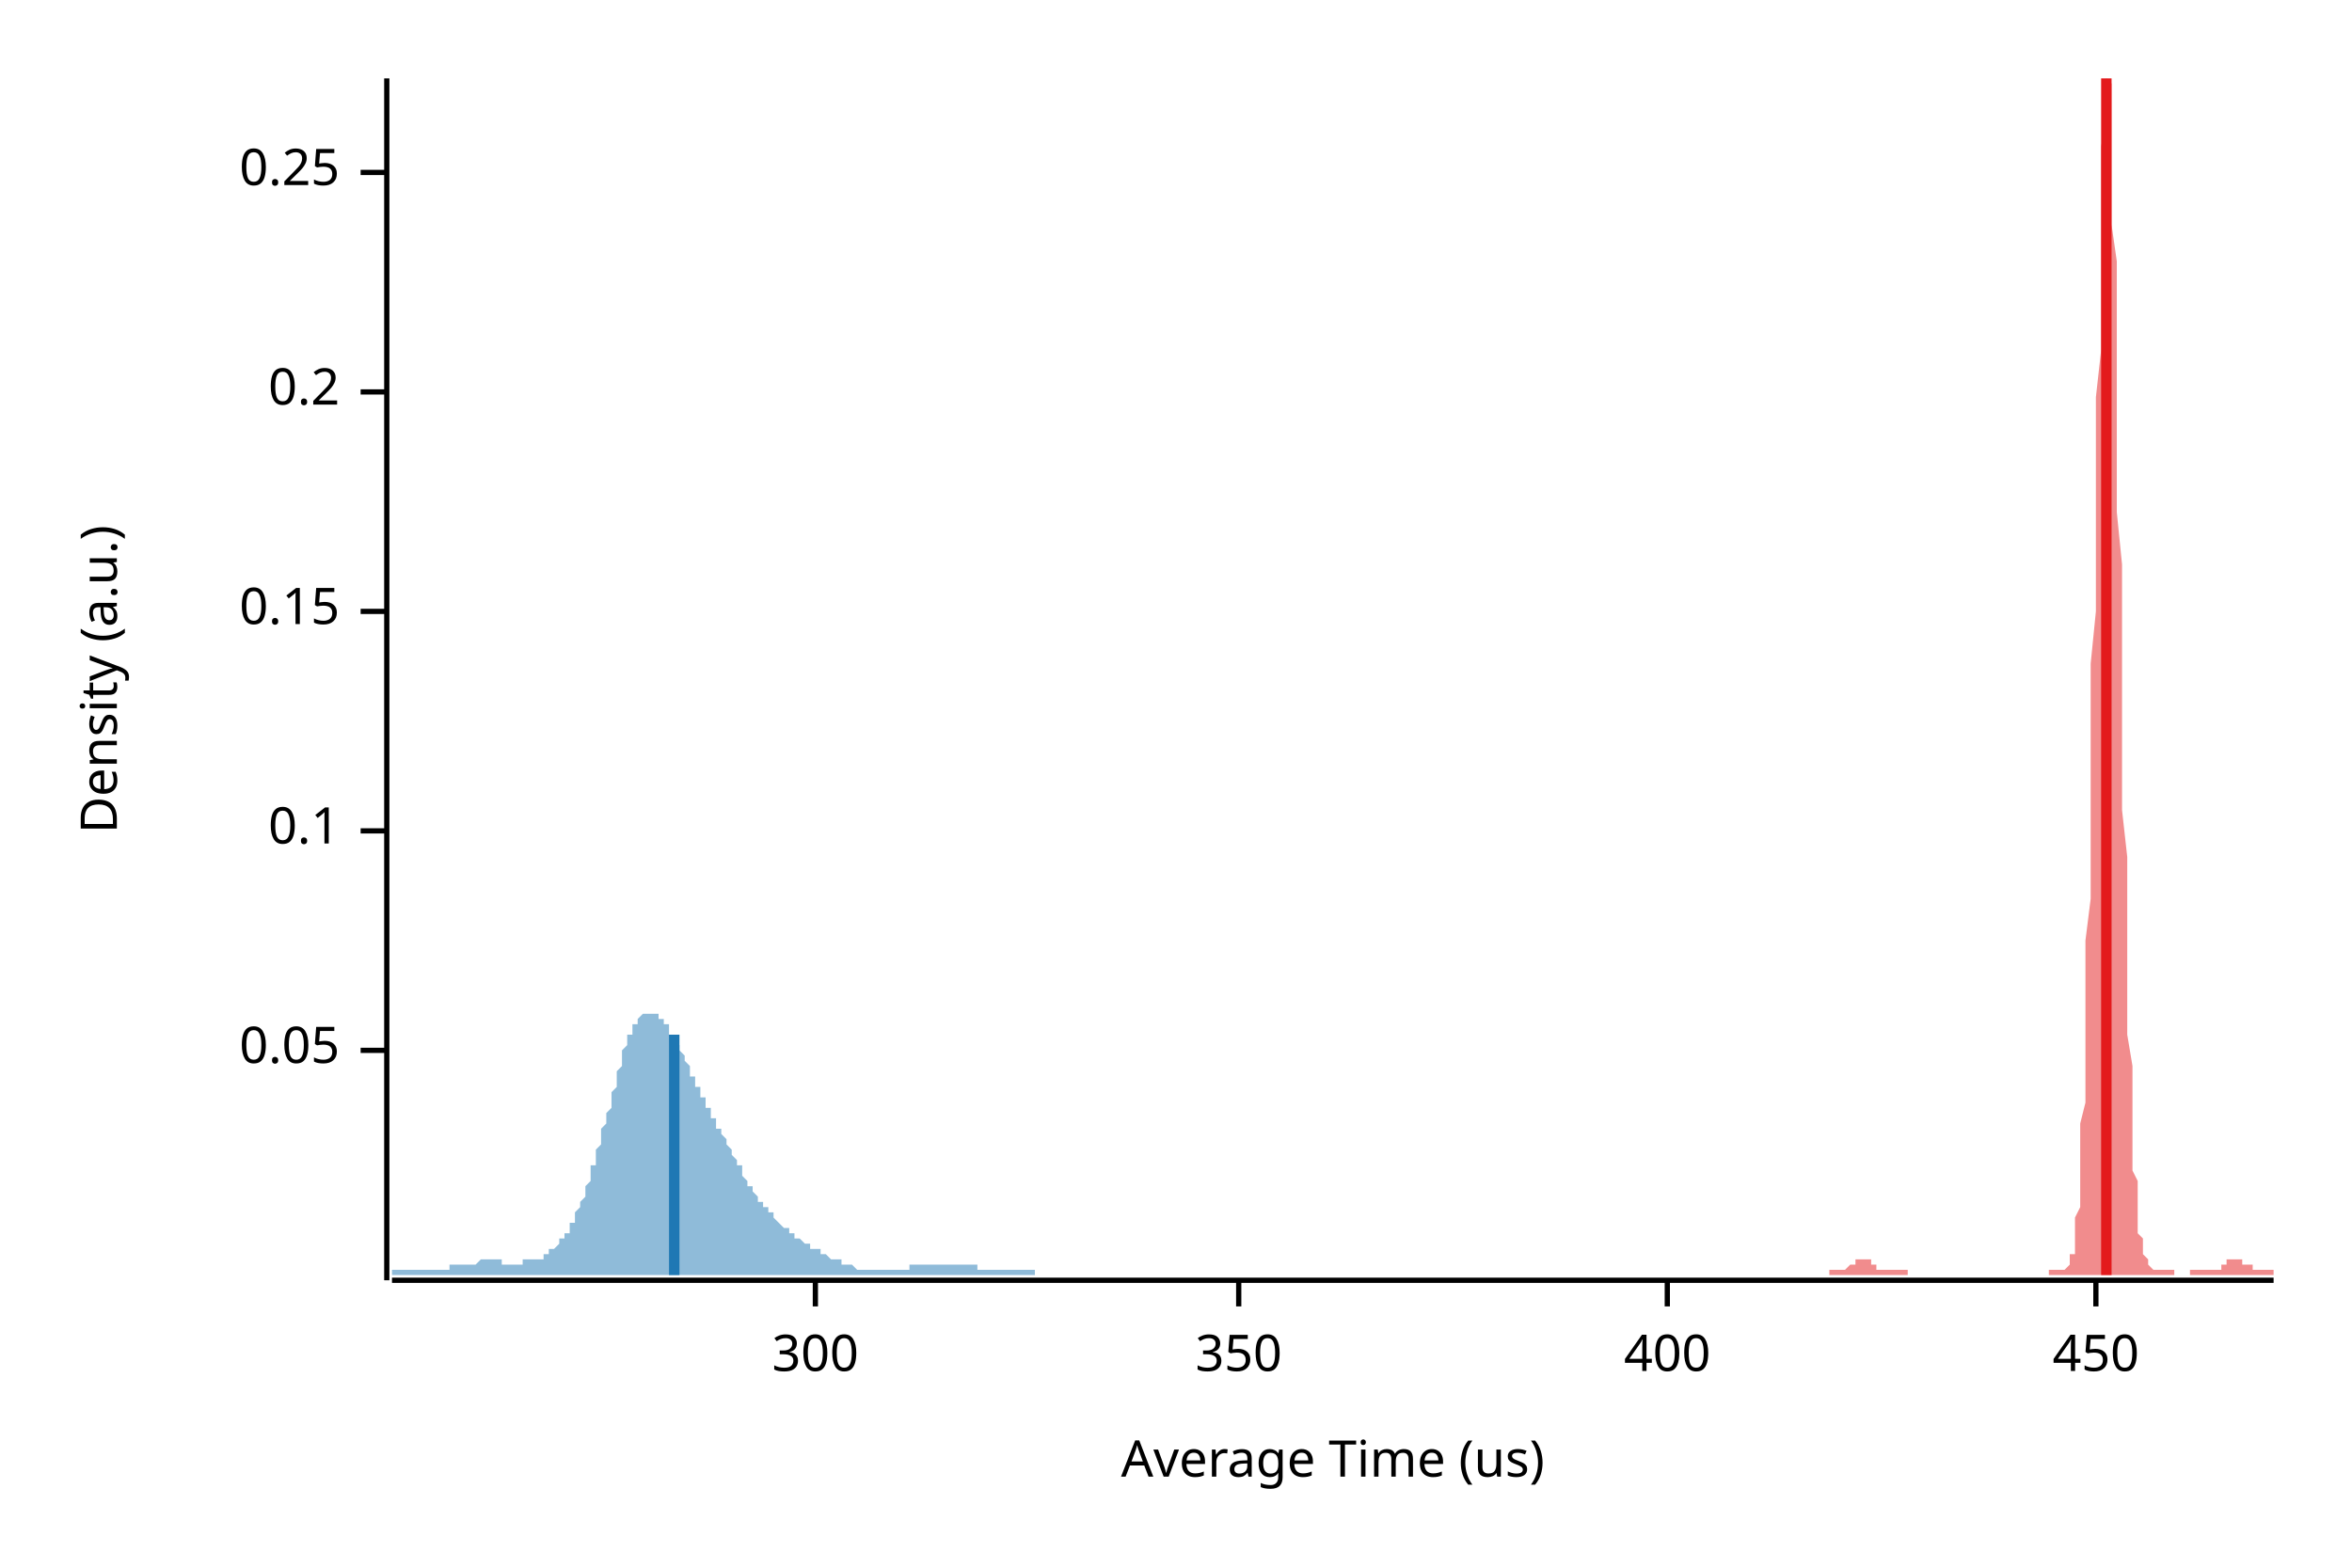
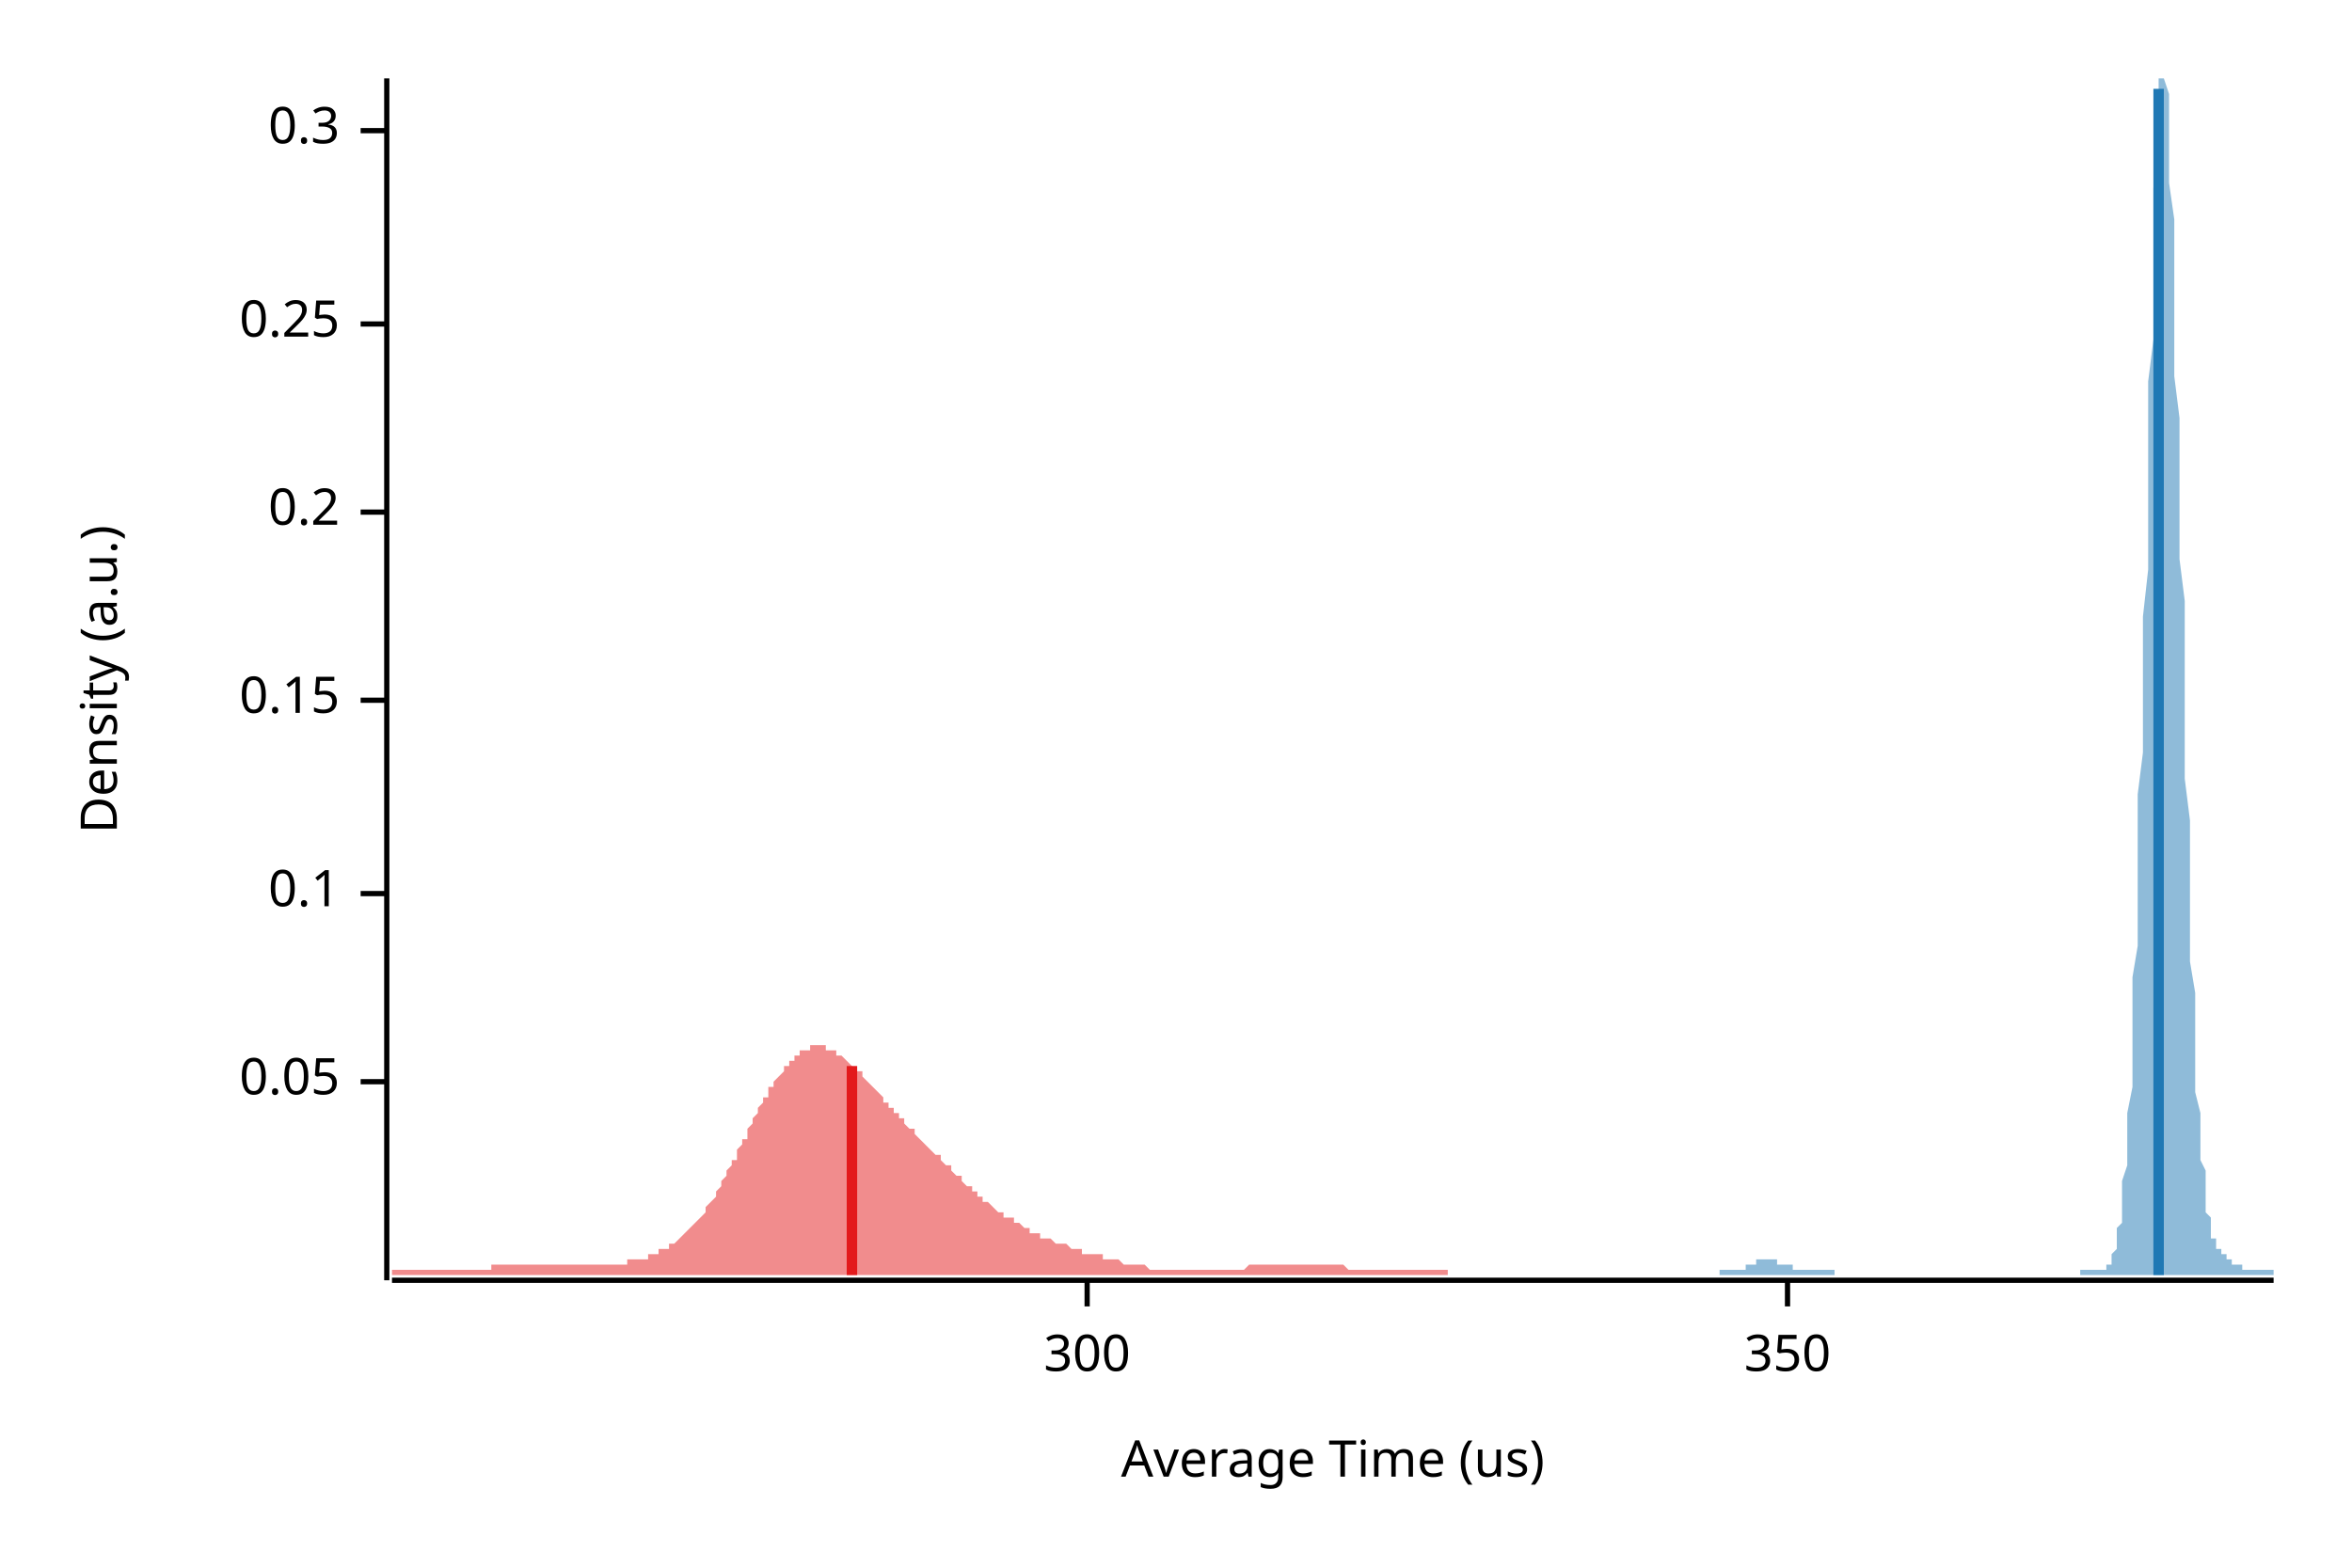
<svg xmlns="http://www.w3.org/2000/svg" width="450" height="300" viewBox="0 0 450 300">
  <text x="15" y="130" dy="0.76em" text-anchor="middle" font-family="sans-serif" font-size="9.677" opacity="1" fill="#000000" transform="rotate(270, 15, 130)">
Density (a.u.)
</text>
  <text x="255" y="285" dy="-0.5ex" text-anchor="middle" font-family="sans-serif" font-size="9.677" opacity="1" fill="#000000">
Average Time (us)
</text>
  <polyline fill="none" opacity="1" stroke="#000000" stroke-width="1" points="74,15 74,245 " />
-   <text x="65" y="201" dy="0.5ex" text-anchor="end" font-family="sans-serif" font-size="9.677" opacity="1" fill="#000000">
+   <text x="65" y="207" dy="0.5ex" text-anchor="end" font-family="sans-serif" font-size="9.677" opacity="1" fill="#000000">
0.05
</text>
-   <polyline fill="none" opacity="1" stroke="#000000" stroke-width="1" points="69,201 74,201 " />
-   <text x="65" y="159" dy="0.5ex" text-anchor="end" font-family="sans-serif" font-size="9.677" opacity="1" fill="#000000">
+   <polyline fill="none" opacity="1" stroke="#000000" stroke-width="1" points="69,207 74,207 " />
+   <text x="65" y="171" dy="0.5ex" text-anchor="end" font-family="sans-serif" font-size="9.677" opacity="1" fill="#000000">
0.1
</text>
-   <polyline fill="none" opacity="1" stroke="#000000" stroke-width="1" points="69,159 74,159 " />
-   <text x="65" y="117" dy="0.5ex" text-anchor="end" font-family="sans-serif" font-size="9.677" opacity="1" fill="#000000">
+   <polyline fill="none" opacity="1" stroke="#000000" stroke-width="1" points="69,171 74,171 " />
+   <text x="65" y="134" dy="0.5ex" text-anchor="end" font-family="sans-serif" font-size="9.677" opacity="1" fill="#000000">
0.15
</text>
-   <polyline fill="none" opacity="1" stroke="#000000" stroke-width="1" points="69,117 74,117 " />
-   <text x="65" y="75" dy="0.5ex" text-anchor="end" font-family="sans-serif" font-size="9.677" opacity="1" fill="#000000">
+   <polyline fill="none" opacity="1" stroke="#000000" stroke-width="1" points="69,134 74,134 " />
+   <text x="65" y="98" dy="0.5ex" text-anchor="end" font-family="sans-serif" font-size="9.677" opacity="1" fill="#000000">
0.2
</text>
-   <polyline fill="none" opacity="1" stroke="#000000" stroke-width="1" points="69,75 74,75 " />
-   <text x="65" y="33" dy="0.5ex" text-anchor="end" font-family="sans-serif" font-size="9.677" opacity="1" fill="#000000">
+   <polyline fill="none" opacity="1" stroke="#000000" stroke-width="1" points="69,98 74,98 " />
+   <text x="65" y="62" dy="0.5ex" text-anchor="end" font-family="sans-serif" font-size="9.677" opacity="1" fill="#000000">
0.25
</text>
-   <polyline fill="none" opacity="1" stroke="#000000" stroke-width="1" points="69,33 74,33 " />
+   <polyline fill="none" opacity="1" stroke="#000000" stroke-width="1" points="69,62 74,62 " />
+   <text x="65" y="25" dy="0.5ex" text-anchor="end" font-family="sans-serif" font-size="9.677" opacity="1" fill="#000000">
+ 0.3
+ </text>
+   <polyline fill="none" opacity="1" stroke="#000000" stroke-width="1" points="69,25 74,25 " />
  <polyline fill="none" opacity="1" stroke="#000000" stroke-width="1" points="75,245 435,245 " />
-   <text x="156" y="255" dy="0.76em" text-anchor="middle" font-family="sans-serif" font-size="9.677" opacity="1" fill="#000000">
+   <text x="208" y="255" dy="0.76em" text-anchor="middle" font-family="sans-serif" font-size="9.677" opacity="1" fill="#000000">
300
</text>
-   <polyline fill="none" opacity="1" stroke="#000000" stroke-width="1" points="156,245 156,250 " />
-   <text x="237" y="255" dy="0.76em" text-anchor="middle" font-family="sans-serif" font-size="9.677" opacity="1" fill="#000000">
+   <polyline fill="none" opacity="1" stroke="#000000" stroke-width="1" points="208,245 208,250 " />
+   <text x="342" y="255" dy="0.76em" text-anchor="middle" font-family="sans-serif" font-size="9.677" opacity="1" fill="#000000">
350
</text>
-   <polyline fill="none" opacity="1" stroke="#000000" stroke-width="1" points="237,245 237,250 " />
-   <text x="319" y="255" dy="0.76em" text-anchor="middle" font-family="sans-serif" font-size="9.677" opacity="1" fill="#000000">
- 400
- </text>
-   <polyline fill="none" opacity="1" stroke="#000000" stroke-width="1" points="319,245 319,250 " />
-   <text x="401" y="255" dy="0.76em" text-anchor="middle" font-family="sans-serif" font-size="9.677" opacity="1" fill="#000000">
- 450
- </text>
-   <polyline fill="none" opacity="1" stroke="#000000" stroke-width="1" points="401,245 401,250 " />
-   <polygon opacity="0.5" fill="#E31A1C" points="350,243 350,243 350,243 350,243 350,243 350,243 351,243 351,243 351,243 351,243 351,243 351,243 352,243 352,243 352,243 352,243 352,243 353,243 353,243 353,243 353,243 353,243 353,243 354,242 354,242 354,242 354,242 354,242 354,242 355,242 355,242 355,242 355,241 355,241 355,241 356,241 356,241 356,241 356,241 356,241 356,241 357,241 357,241 357,241 357,241 357,241 357,241 358,241 358,241 358,242 358,242 358,242 358,242 359,242 359,242 359,242 359,242 359,242 359,243 360,243 360,243 360,243 360,243 360,243 361,243 361,243 361,243 361,243 361,243 361,243 362,243 362,243 362,243 362,243 362,243 362,243 363,243 363,243 363,243 363,243 363,243 363,243 364,243 364,243 364,243 364,243 364,243 364,243 365,243 365,243 365,243 365,243 365,243 365,244 366,244 366,244 366,244 366,244 366,244 366,244 367,244 367,244 367,244 367,244 367,244 367,244 368,244 368,244 368,244 368,244 368,244 368,244 369,244 369,244 369,244 369,244 369,244 370,244 370,244 370,244 370,244 370,244 370,244 371,244 371,244 371,244 371,244 371,244 371,244 372,244 372,244 372,244 372,244 372,244 372,244 373,244 373,244 373,244 373,244 373,244 373,244 374,244 374,244 374,244 374,244 374,244 374,244 375,244 375,244 375,244 375,244 375,244 375,244 376,244 376,244 376,244 376,244 376,244 376,244 377,244 377,244 377,244 377,244 377,244 378,244 378,244 378,244 378,244 378,244 378,244 379,244 379,244 379,244 379,244 379,244 379,244 380,244 380,244 380,244 380,244 380,244 380,244 381,244 381,244 381,244 381,244 381,244 381,244 382,244 382,244 382,244 382,244 382,244 382,244 383,244 383,244 383,244 383,244 383,244 383,244 384,244 384,244 384,244 384,244 384,244 384,244 385,244 385,244 385,244 385,244 385,244 386,244 386,244 386,244 386,244 386,244 386,244 387,244 387,244 387,244 387,244 387,244 387,244 388,244 388,244 388,244 388,244 388,244 388,244 389,244 389,244 389,244 389,244 389,244 389,244 390,244 390,244 390,244 390,244 390,244 390,244 391,244 391,244 391,244 391,244 391,244 391,244 392,244 392,243 392,243 392,243 392,243 392,243 393,243 393,243 393,243 393,243 393,243 394,243 394,243 394,243 394,243 394,243 394,243 395,243 395,243 395,243 395,243 395,243 395,243 396,242 396,242 396,242 396,241 396,241 396,240 397,240 397,239 397,238 397,236 397,235 397,233 398,231 398,229 398,226 398,223 398,219 398,215 399,211 399,206 399,200 399,194 399,187 399,180 400,172 400,164 400,155 400,146 400,137 400,127 401,117 401,107 401,96 401,86 401,76 402,67 402,57 402,49 402,41 402,34 402,28 403,23 403,19 403,16 403,15 403,15 403,15 404,16 404,19 404,24 404,29 404,35 404,43 405,50 405,59 405,68 405,78 405,88 405,98 406,108 406,118 406,127 406,137 406,146 406,155 407,164 407,172 407,179 407,186 407,192 407,198 408,204 408,209 408,213 408,217 408,221 408,224 409,226 409,229 409,231 409,233 409,234 409,236 410,237 410,238 410,239 410,240 410,240 411,241 411,241 411,242 411,242 411,242 411,242 412,243 412,243 412,243 412,243 412,243 412,243 413,243 413,243 413,243 413,243 413,243 413,243 414,243 414,243 414,243 414,243 414,243 414,243 415,243 415,243 415,243 415,243 415,243 415,243 416,243 416,243 416,243 416,243 416,243 416,244 417,244 417,244 417,244 417,244 417,244 417,244 418,244 418,244 418,244 418,244 418,244 419,244 419,244 419,243 419,243 419,243 419,243 420,243 420,243 420,243 420,243 420,243 420,243 421,243 421,243 421,243 421,243 421,243 421,243 422,243 422,243 422,243 422,243 422,243 422,243 423,243 423,243 423,243 423,243 423,243 423,243 424,243 424,243 424,243 424,243 424,243 424,243 425,243 425,242 425,242 425,242 425,242 425,242 426,242 426,242 426,242 426,242 426,241 427,241 427,241 427,241 427,241 427,241 427,241 428,241 428,241 428,241 428,241 428,241 428,241 429,241 429,241 429,241 429,241 429,242 429,242 430,242 430,242 430,242 430,242 430,242 430,242 431,242 431,243 431,243 431,243 431,243 431,243 432,243 432,243 432,243 432,243 432,243 432,243 433,243 433,243 433,243 433,243 433,243 433,243 434,243 434,243 434,243 434,243 434,243 435,243 435,244 350,244 " />
-   <polygon opacity="0.5" fill="#1F78B4" points="75,243 75,243 75,243 75,243 75,243 76,243 76,243 76,243 76,243 77,243 77,243 77,243 77,243 78,243 78,243 78,243 78,243 79,243 79,243 79,243 79,243 80,243 80,243 80,243 80,243 81,243 81,243 81,243 81,243 82,243 82,243 82,243 82,243 83,243 83,243 83,243 83,243 84,243 84,243 84,243 84,243 85,243 85,243 85,243 85,243 86,243 86,242 86,242 86,242 87,242 87,242 87,242 87,242 88,242 88,242 88,242 88,242 89,242 89,242 89,242 89,242 90,242 90,242 90,242 90,242 91,242 91,242 91,242 91,242 92,241 92,241 92,241 92,241 93,241 93,241 93,241 93,241 94,241 94,241 94,241 94,241 95,241 95,241 95,241 95,241 96,241 96,241 96,242 96,242 97,242 97,242 97,242 97,242 97,242 98,242 98,242 98,242 98,242 99,242 99,242 99,242 99,242 100,242 100,242 100,242 100,241 101,241 101,241 101,241 101,241 102,241 102,241 102,241 102,241 103,241 103,241 103,241 103,241 104,241 104,240 104,240 104,240 105,240 105,240 105,240 105,239 106,239 106,239 106,239 106,239 107,238 107,238 107,238 107,237 108,237 108,237 108,236 108,236 109,236 109,235 109,235 109,234 110,234 110,233 110,233 110,232 111,231 111,231 111,230 111,230 112,229 112,228 112,227 112,227 113,226 113,225 113,224 113,223 114,223 114,222 114,221 114,220 115,219 115,218 115,217 115,216 116,215 116,214 116,213 116,213 117,212 117,211 117,210 117,209 118,208 118,207 118,206 118,205 119,204 119,204 119,203 119,202 119,201 120,200 120,200 120,199 120,198 121,198 121,197 121,197 121,196 122,196 122,195 122,195 122,195 123,194 123,194 123,194 123,194 124,194 124,194 124,194 124,194 125,194 125,194 125,194 125,194 126,194 126,194 126,194 126,195 127,195 127,195 127,196 127,196 128,196 128,197 128,197 128,198 129,198 129,198 129,199 129,199 130,200 130,200 130,201 130,201 131,202 131,202 131,203 131,203 132,204 132,205 132,205 132,206 133,206 133,207 133,207 133,208 134,208 134,209 134,209 134,210 135,210 135,211 135,211 135,212 136,212 136,213 136,213 136,214 137,214 137,215 137,215 137,216 138,216 138,217 138,217 138,217 139,218 139,218 139,219 139,219 140,220 140,220 140,221 140,221 141,222 141,222 141,223 141,223 142,223 142,224 142,224 142,225 142,225 143,226 143,226 143,226 143,227 144,227 144,228 144,228 144,228 145,229 145,229 145,229 145,230 146,230 146,230 146,231 146,231 147,231 147,232 147,232 147,232 148,232 148,233 148,233 148,233 149,234 149,234 149,234 149,234 150,235 150,235 150,235 150,235 151,235 151,236 151,236 151,236 152,236 152,236 152,237 152,237 153,237 153,237 153,237 153,237 154,238 154,238 154,238 154,238 155,238 155,238 155,239 155,239 156,239 156,239 156,239 156,239 157,239 157,240 157,240 157,240 158,240 158,240 158,240 158,240 159,241 159,241 159,241 159,241 160,241 160,241 160,241 160,241 161,241 161,242 161,242 161,242 162,242 162,242 162,242 162,242 163,242 163,242 163,242 163,242 164,243 164,243 164,243 164,243 164,243 165,243 165,243 165,243 165,243 166,243 166,243 166,243 166,243 167,243 167,243 167,243 167,243 168,243 168,243 168,243 168,243 169,243 169,243 169,243 169,243 170,243 170,243 170,243 170,243 171,243 171,243 171,243 171,243 172,243 172,243 172,243 172,243 173,243 173,243 173,243 173,243 174,243 174,242 174,242 174,242 175,242 175,242 175,242 175,242 176,242 176,242 176,242 176,242 177,242 177,242 177,242 177,242 178,242 178,242 178,242 178,242 179,242 179,242 179,242 179,242 180,242 180,242 180,242 180,242 181,242 181,242 181,242 181,242 182,242 182,242 182,242 182,242 183,242 183,242 183,242 183,242 184,242 184,242 184,242 184,242 185,242 185,242 185,242 185,242 186,242 186,242 186,242 186,242 187,242 187,242 187,243 187,243 187,243 188,243 188,243 188,243 188,243 189,243 189,243 189,243 189,243 190,243 190,243 190,243 190,243 191,243 191,243 191,243 191,243 192,243 192,243 192,243 192,243 193,243 193,243 193,243 193,243 194,243 194,243 194,243 194,243 195,243 195,243 195,243 195,243 196,243 196,243 196,243 196,243 197,243 197,243 197,243 197,243 198,243 198,243 198,244 75,244 " />
-   <polyline fill="none" opacity="1" stroke="#E31A1C" stroke-width="2" points="403,244 403,15 " />
-   <polyline fill="none" opacity="1" stroke="#1F78B4" stroke-width="2" points="129,244 129,198 " />
+   <polyline fill="none" opacity="1" stroke="#000000" stroke-width="1" points="342,245 342,250 " />
+   <polygon opacity="0.5" fill="#E31A1C" points="75,243 75,243 75,243 76,243 76,243 77,243 77,243 77,243 78,243 78,243 79,243 79,243 79,243 80,243 80,243 81,243 81,243 81,243 82,243 82,243 83,243 83,243 83,243 84,243 84,243 85,243 85,243 85,243 86,243 86,243 87,243 87,243 87,243 88,243 88,243 89,243 89,243 90,243 90,243 90,243 91,243 91,243 92,243 92,243 92,243 93,243 93,243 94,243 94,243 94,242 95,242 95,242 96,242 96,242 96,242 97,242 97,242 98,242 98,242 98,242 99,242 99,242 100,242 100,242 100,242 101,242 101,242 102,242 102,242 102,242 103,242 103,242 104,242 104,242 105,242 105,242 105,242 106,242 106,242 107,242 107,242 107,242 108,242 108,242 109,242 109,242 109,242 110,242 110,242 111,242 111,242 111,242 112,242 112,242 113,242 113,242 113,242 114,242 114,242 115,242 115,242 115,242 116,242 116,242 117,242 117,242 117,242 118,242 118,242 119,242 119,242 120,242 120,241 120,241 121,241 121,241 122,241 122,241 122,241 123,241 123,241 124,241 124,241 124,240 125,240 125,240 126,240 126,240 126,239 127,239 127,239 128,239 128,239 128,238 129,238 129,238 130,237 130,237 130,237 131,236 131,236 132,235 132,235 132,235 133,234 133,234 134,233 134,233 135,232 135,231 135,231 136,230 136,230 137,229 137,228 137,228 138,227 138,226 139,225 139,225 139,224 140,223 140,222 141,222 141,221 141,220 142,219 142,218 143,218 143,217 143,216 144,215 144,214 145,213 145,213 145,212 146,211 146,210 147,210 147,209 147,208 148,208 148,207 149,206 149,206 150,205 150,205 150,204 151,204 151,203 152,203 152,202 152,202 153,202 153,201 154,201 154,201 154,201 155,201 155,200 156,200 156,200 156,200 157,200 157,200 158,200 158,201 158,201 159,201 159,201 160,201 160,202 160,202 161,202 161,202 162,203 162,203 162,203 163,204 163,204 164,205 164,205 165,205 165,206 165,206 166,207 166,207 167,208 167,208 167,208 168,209 168,209 169,210 169,210 169,211 170,211 170,212 171,212 171,213 171,213 172,213 172,214 173,214 173,215 173,215 174,216 174,216 175,216 175,217 175,217 176,218 176,218 177,219 177,219 177,219 178,220 178,220 179,221 179,221 180,221 180,222 180,222 181,223 181,223 182,223 182,224 182,224 183,225 183,225 184,225 184,226 184,226 185,227 185,227 186,227 186,228 186,228 187,228 187,229 188,229 188,229 188,230 189,230 189,230 190,231 190,231 190,231 191,232 191,232 192,232 192,232 192,233 193,233 193,233 194,233 194,234 195,234 195,234 195,234 196,235 196,235 197,235 197,235 197,236 198,236 198,236 199,236 199,236 199,237 200,237 200,237 201,237 201,237 201,237 202,238 202,238 203,238 203,238 203,238 204,238 204,238 205,239 205,239 205,239 206,239 206,239 207,239 207,239 207,240 208,240 208,240 209,240 209,240 210,240 210,240 210,240 211,240 211,241 212,241 212,241 212,241 213,241 213,241 214,241 214,241 214,241 215,242 215,242 216,242 216,242 216,242 217,242 217,242 218,242 218,242 218,242 219,242 219,242 220,243 220,243 220,243 221,243 221,243 222,243 222,243 222,243 223,243 223,243 224,243 224,243 225,243 225,243 225,243 226,243 226,243 227,243 227,243 227,243 228,243 228,243 229,243 229,243 229,243 230,243 230,243 231,243 231,243 231,243 232,243 232,243 233,243 233,243 233,243 234,243 234,243 235,243 235,243 235,243 236,243 236,243 237,243 237,243 237,243 238,243 238,243 239,242 239,242 240,242 240,242 240,242 241,242 241,242 242,242 242,242 242,242 243,242 243,242 244,242 244,242 244,242 245,242 245,242 246,242 246,242 246,242 247,242 247,242 248,242 248,242 248,242 249,242 249,242 250,242 250,242 250,242 251,242 251,242 252,242 252,242 252,242 253,242 253,242 254,242 254,242 255,242 255,242 255,242 256,242 256,242 257,242 257,242 257,242 258,243 258,243 259,243 259,243 259,243 260,243 260,243 261,243 261,243 261,243 262,243 262,243 263,243 263,243 263,243 264,243 264,243 265,243 265,243 265,243 266,243 266,243 267,243 267,243 267,243 268,243 268,243 269,243 269,243 270,243 270,243 270,243 271,243 271,243 272,243 272,243 272,243 273,243 273,243 274,243 274,243 274,243 275,243 275,243 276,243 276,243 276,243 277,243 277,244 75,244 " />
+   <polygon opacity="0.5" fill="#1F78B4" points="329,243 329,243 329,243 329,243 329,243 330,243 330,243 330,243 330,243 330,243 331,243 331,243 331,243 331,243 331,243 332,243 332,243 332,243 332,243 333,243 333,243 333,243 333,243 333,243 334,243 334,243 334,242 334,242 334,242 335,242 335,242 335,242 335,242 336,242 336,242 336,242 336,242 336,241 337,241 337,241 337,241 337,241 337,241 338,241 338,241 338,241 338,241 339,241 339,241 339,241 339,241 339,241 340,241 340,241 340,241 340,241 340,242 341,242 341,242 341,242 341,242 341,242 342,242 342,242 342,242 342,242 343,242 343,243 343,243 343,243 343,243 344,243 344,243 344,243 344,243 344,243 345,243 345,243 345,243 345,243 346,243 346,243 346,243 346,243 346,243 347,243 347,243 347,243 347,243 347,243 348,243 348,243 348,243 348,243 348,243 349,243 349,243 349,243 349,243 350,243 350,243 350,243 350,243 350,243 351,243 351,243 351,243 351,244 351,244 352,244 352,244 352,244 352,244 353,244 353,244 353,244 353,244 353,244 354,244 354,244 354,244 354,244 354,244 355,244 355,244 355,244 355,244 355,244 356,244 356,244 356,244 356,244 357,244 357,244 357,244 357,244 357,244 358,244 358,244 358,244 358,244 358,244 359,244 359,244 359,244 359,244 360,244 360,244 360,244 360,244 360,244 361,244 361,244 361,244 361,244 361,244 362,244 362,244 362,244 362,244 363,244 363,244 363,244 363,244 363,244 364,244 364,244 364,244 364,244 364,244 365,244 365,244 365,244 365,244 365,244 366,244 366,244 366,244 366,244 367,244 367,244 367,244 367,244 367,244 368,244 368,244 368,244 368,244 368,244 369,244 369,244 369,244 369,244 370,244 370,244 370,244 370,244 370,244 371,244 371,244 371,244 371,244 371,244 372,244 372,244 372,244 372,244 372,244 373,244 373,244 373,244 373,244 374,244 374,244 374,244 374,244 374,244 375,244 375,244 375,244 375,244 375,244 376,244 376,244 376,244 376,244 377,244 377,244 377,244 377,244 377,244 378,244 378,244 378,244 378,244 378,244 379,244 379,244 379,244 379,244 379,244 380,244 380,244 380,244 380,244 381,244 381,244 381,244 381,244 381,244 382,244 382,244 382,244 382,244 382,244 383,244 383,244 383,244 383,244 384,244 384,244 384,244 384,244 384,244 385,244 385,244 385,244 385,244 385,244 386,244 386,244 386,244 386,244 387,244 387,244 387,244 387,244 387,244 388,244 388,244 388,244 388,244 388,244 389,244 389,244 389,244 389,244 389,244 390,244 390,244 390,244 390,244 391,244 391,244 391,244 391,244 391,244 392,244 392,244 392,244 392,244 392,244 393,244 393,244 393,244 393,244 394,244 394,244 394,244 394,244 394,244 395,244 395,244 395,244 395,244 395,244 396,244 396,244 396,244 396,244 396,244 397,244 397,244 397,244 397,244 398,244 398,243 398,243 398,243 398,243 399,243 399,243 399,243 399,243 399,243 400,243 400,243 400,243 400,243 401,243 401,243 401,243 401,243 401,243 402,243 402,243 402,243 402,243 402,243 403,243 403,243 403,243 403,242 403,242 404,242 404,241 404,241 404,240 405,239 405,239 405,238 405,237 405,235 406,234 406,232 406,230 406,228 406,226 407,223 407,220 407,216 407,213 408,208 408,204 408,199 408,193 408,187 409,181 409,174 409,167 409,160 409,152 410,144 410,135 410,126 410,118 411,109 411,100 411,91 411,82 411,73 412,65 412,57 412,49 412,42 412,36 413,30 413,25 413,21 413,18 413,15 414,15 414,15 414,15 414,15 415,18 415,21 415,25 415,30 415,35 416,42 416,48 416,56 416,64 416,72 417,80 417,89 417,98 417,107 418,115 418,124 418,133 418,141 418,149 419,157 419,164 419,171 419,178 419,184 420,190 420,195 420,200 420,205 420,209 421,213 421,216 421,219 421,222 422,224 422,227 422,228 422,230 422,232 423,233 423,234 423,235 423,236 423,237 424,237 424,238 424,238 424,239 425,239 425,239 425,240 425,240 425,240 426,240 426,241 426,241 426,241 426,241 427,241 427,241 427,241 427,242 427,242 428,242 428,242 428,242 428,242 429,242 429,242 429,242 429,243 429,243 430,243 430,243 430,243 430,243 430,243 431,243 431,243 431,243 431,243 432,243 432,243 432,243 432,243 432,243 433,243 433,243 433,243 433,243 433,243 434,243 434,243 434,243 434,243 435,243 435,244 329,244 " />
+   <polyline fill="none" opacity="1" stroke="#E31A1C" stroke-width="2" points="163,244 163,204 " />
+   <polyline fill="none" opacity="1" stroke="#1F78B4" stroke-width="2" points="413,244 413,17 " />
</svg>
